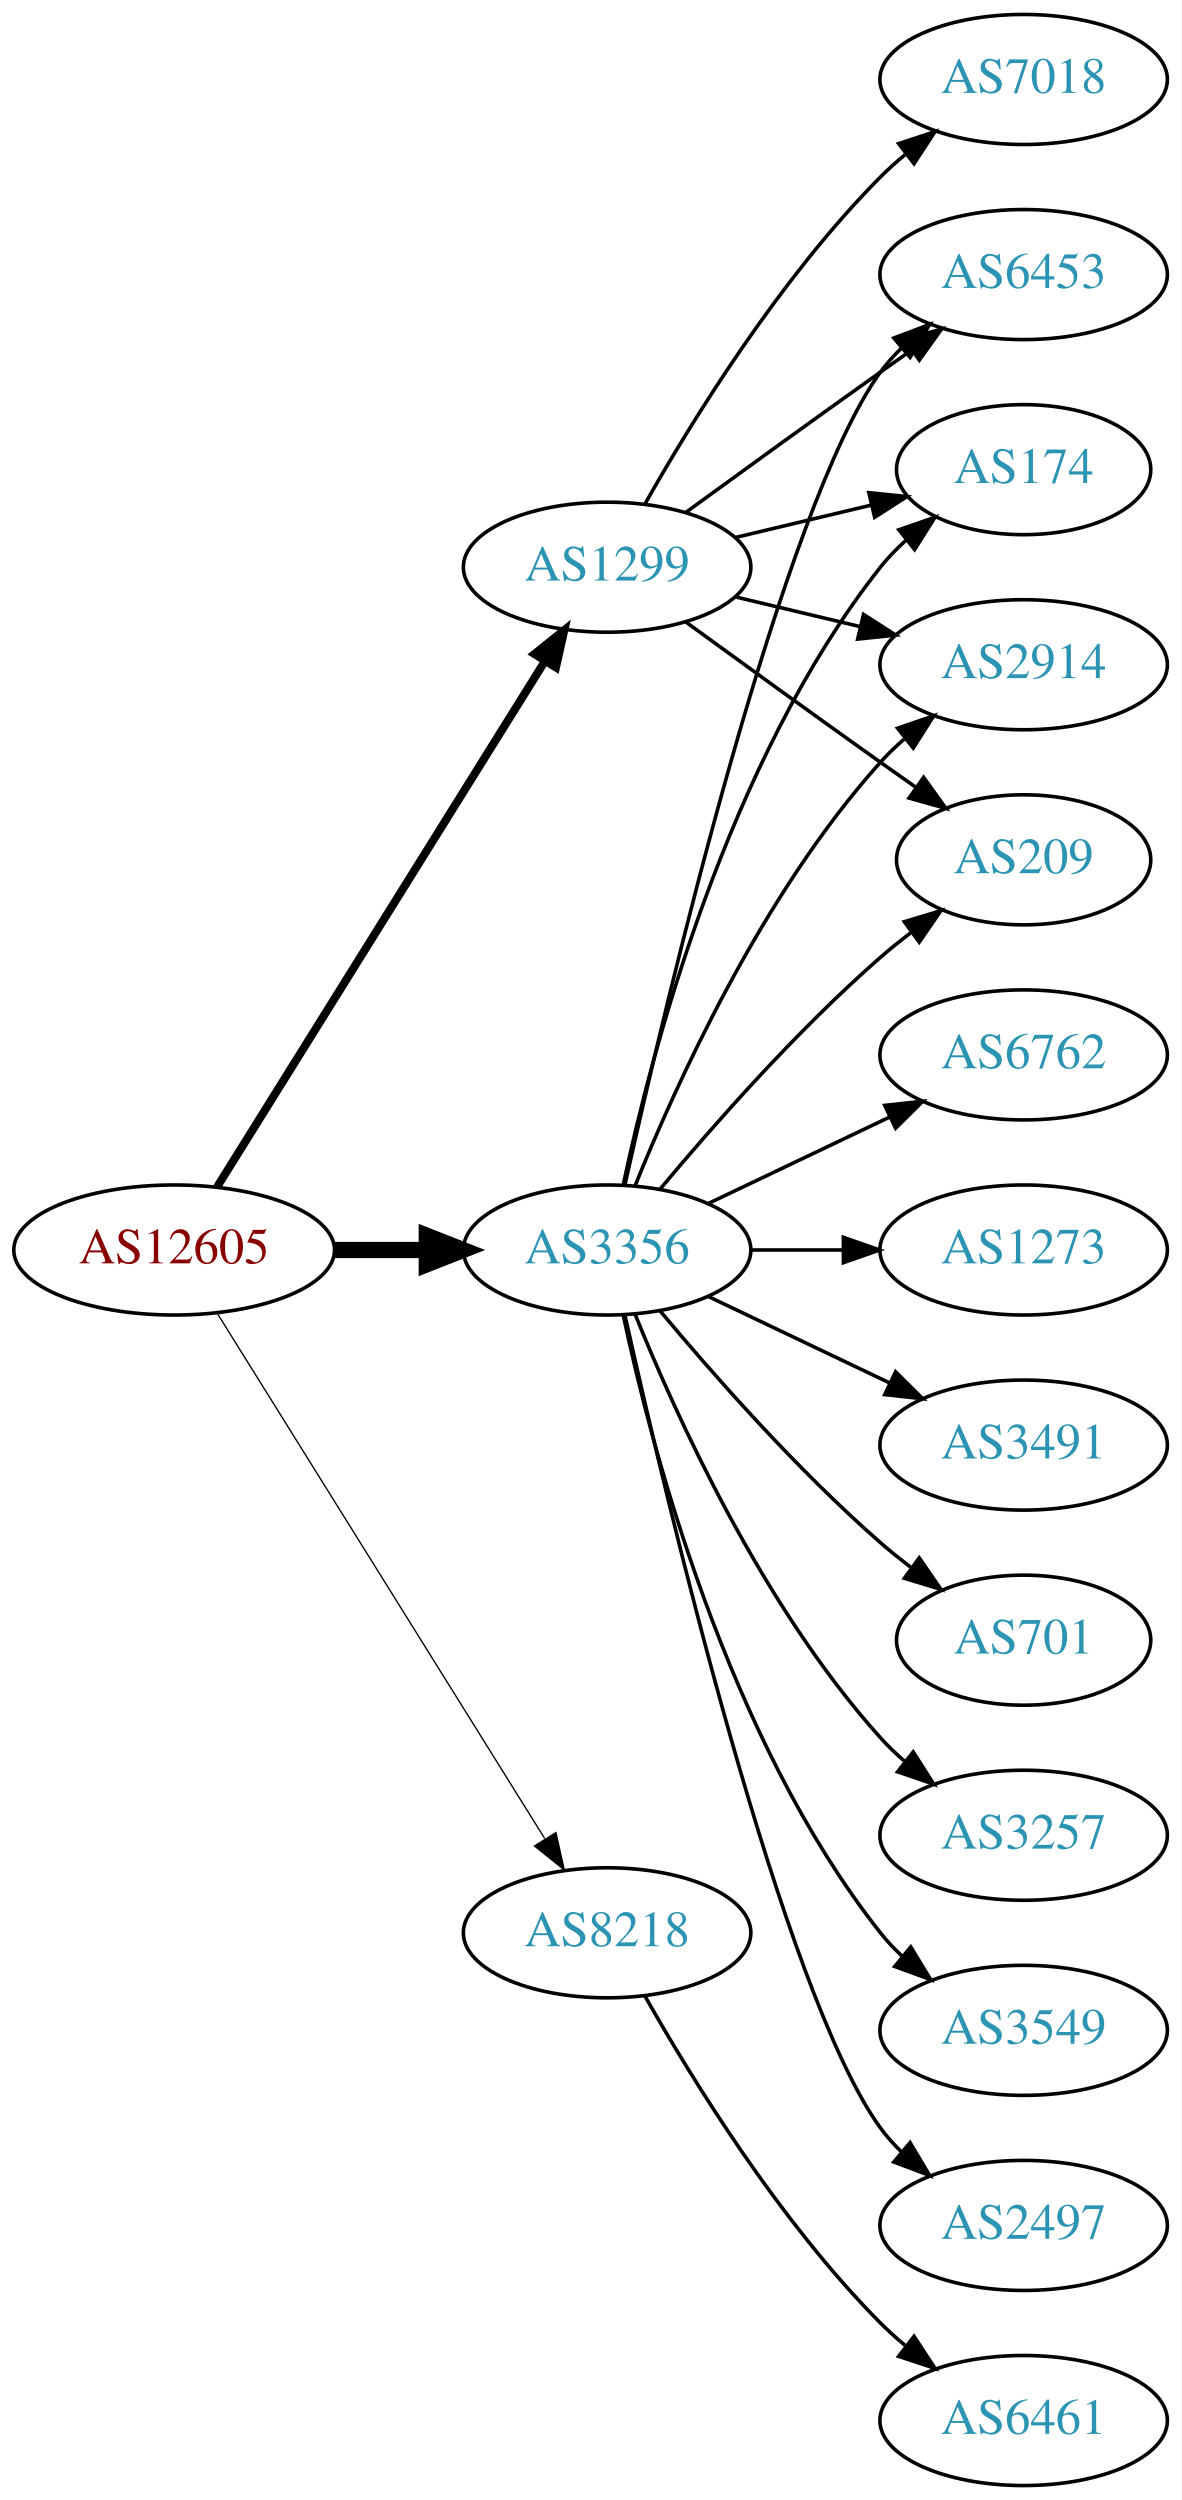
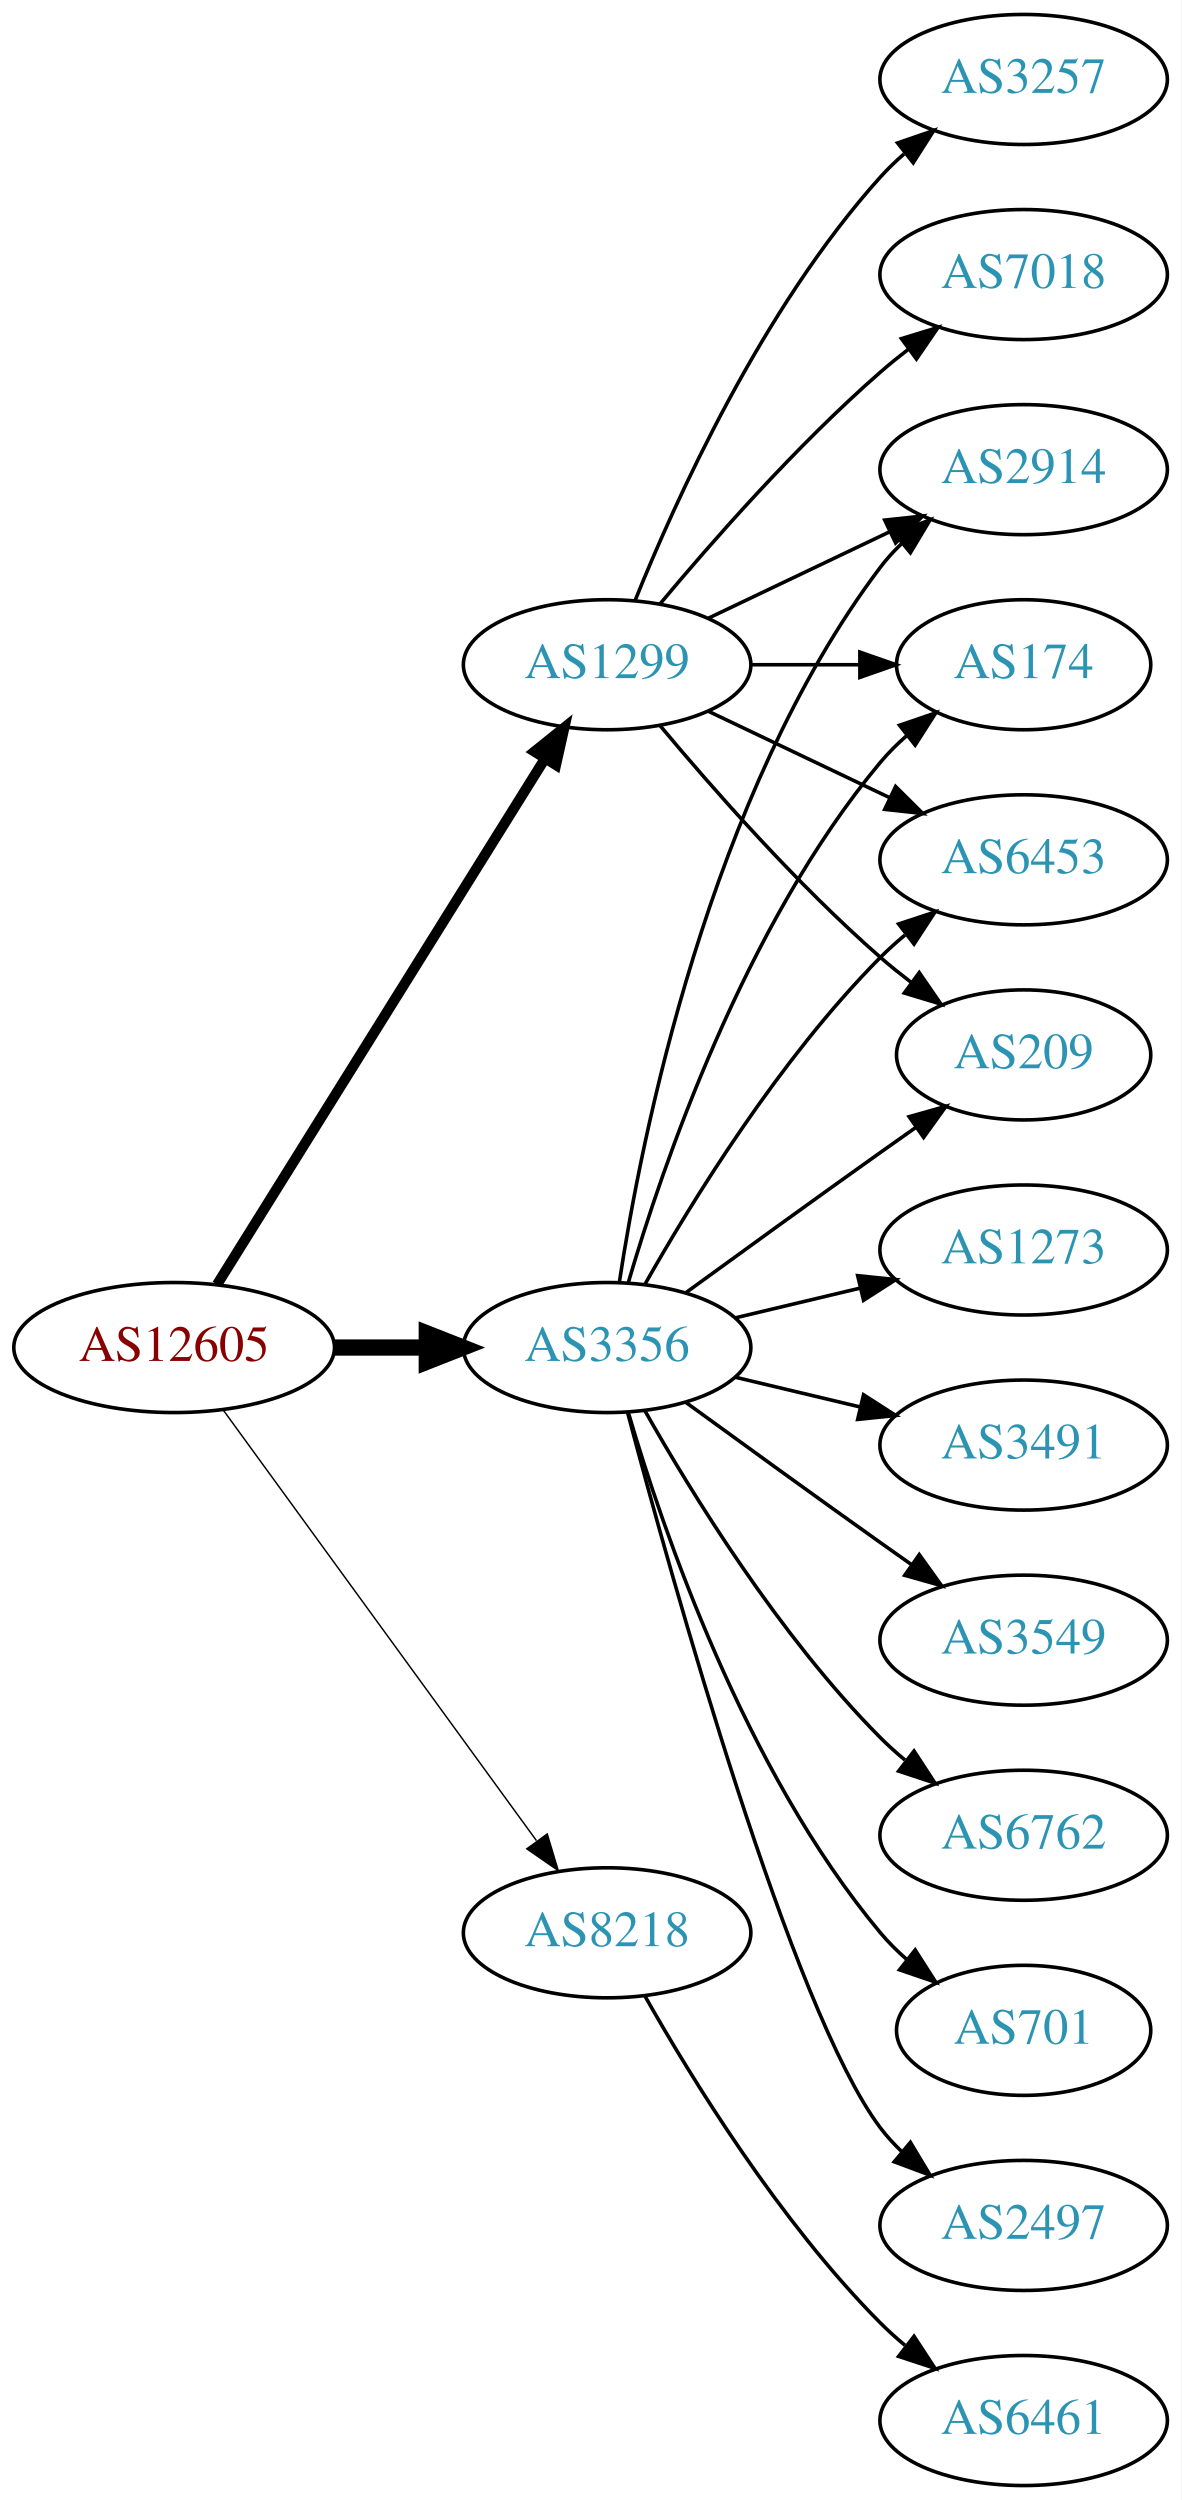
<svg xmlns="http://www.w3.org/2000/svg" xmlns:xlink="http://www.w3.org/1999/xlink" width="327pt" height="692pt" viewBox="0.00 0.00 326.98 692.00">
  <g id="graph0" class="graph" transform="scale(1 1) rotate(0) translate(4 688)">
    <polygon fill="white" stroke="none" points="-4,4 -4,-688 322.978,-688 322.978,4 -4,4" />
    <g id="node1" class="node">
      <g id="a_node1">
        <a xlink:href="/asn/12605" xlink:title="AS12605 ~ Linz, Austria [AT]">
-           <ellipse fill="#ffffff" stroke="black" cx="44.196" cy="-342" rx="44.393" ry="18" />
-           <text text-anchor="middle" x="44.196" y="-338.3" font-family="Times,serif" font-size="14.00" fill="#880000">AS12605</text>
+           <ellipse fill="#ffffff" stroke="black" cx="44.196" cy="-315" rx="44.393" ry="18" />
+           <text text-anchor="middle" x="44.196" y="-311.3" font-family="Times,serif" font-size="14.00" fill="#880000">AS12605</text>
        </a>
      </g>
    </g>
    <g id="node2" class="node">
      <g id="a_node2">
        <a xlink:href="/asn/1299" xlink:title="AS1299 ~ Telia Carrier [EU]">
-           <ellipse fill="#ffffff" stroke="black" cx="164.039" cy="-531" rx="39.794" ry="18" />
-           <text text-anchor="middle" x="164.039" y="-527.3" font-family="Times,serif" font-size="14.00" fill="#2c94b3">AS1299</text>
+           <ellipse fill="#ffffff" stroke="black" cx="164.039" cy="-504" rx="39.794" ry="18" />
+           <text text-anchor="middle" x="164.039" y="-500.3" font-family="Times,serif" font-size="14.00" fill="#2c94b3">AS1299</text>
        </a>
      </g>
    </g>
    <g id="edge1" class="edge">
-       <path fill="none" stroke="black" stroke-width="2.25" d="M56.071,-359.442C76.855,-392.775 122.315,-465.686 146.744,-504.866" />
-       <polygon fill="black" stroke="black" stroke-width="2.25" points="143.929,-506.966 152.19,-513.6 149.869,-503.263 143.929,-506.966" />
+       <path fill="none" stroke="black" stroke-width="2.864" d="M56.071,-332.442C76.855,-365.775 122.315,-438.686 146.744,-477.866" />
+       <polygon fill="black" stroke="black" stroke-width="2.864" points="143.929,-479.966 152.19,-486.6 149.869,-476.263 143.929,-479.966" />
    </g>
    <g id="node3" class="node">
      <g id="a_node3">
        <a xlink:href="/asn/3356" xlink:title="AS3356 ~ Level 3 Parent, LLC [US]">
-           <ellipse fill="#ffffff" stroke="black" cx="164.039" cy="-342" rx="39.794" ry="18" />
-           <text text-anchor="middle" x="164.039" y="-338.3" font-family="Times,serif" font-size="14.00" fill="#2c94b3">AS3356</text>
+           <ellipse fill="#ffffff" stroke="black" cx="164.039" cy="-315" rx="39.794" ry="18" />
+           <text text-anchor="middle" x="164.039" y="-311.3" font-family="Times,serif" font-size="14.00" fill="#2c94b3">AS3356</text>
        </a>
      </g>
    </g>
    <g id="edge2" class="edge">
-       <path fill="none" stroke="black" stroke-width="4.5" d="M88.407,-342C96.72,-342 105.482,-342 113.965,-342" />
-       <polygon fill="black" stroke="black" stroke-width="4.5" points="114.123,-345.938 124.123,-342 114.123,-338.063 114.123,-345.938" />
+       <path fill="none" stroke="black" stroke-width="4.5" d="M88.407,-315C96.72,-315 105.482,-315 113.965,-315" />
+       <polygon fill="black" stroke="black" stroke-width="4.5" points="114.123,-318.938 124.123,-315 114.123,-311.063 114.123,-318.938" />
    </g>
    <g id="node4" class="node">
      <g id="a_node4">
        <a xlink:href="/asn/8218" xlink:title="AS8218 ~ legacy Neotelecoms [FR]">
          <ellipse fill="#ffffff" stroke="black" cx="164.039" cy="-153" rx="39.794" ry="18" />
          <text text-anchor="middle" x="164.039" y="-149.3" font-family="Times,serif" font-size="14.00" fill="#2c94b3">AS8218</text>
        </a>
      </g>
    </g>
    <g id="edge3" class="edge">
-       <path fill="none" stroke="black" stroke-width="0.375" d="M56.071,-324.558C76.855,-291.225 122.315,-218.314 146.744,-179.134" />
-       <polygon fill="black" stroke="black" stroke-width="0.375" points="149.869,-180.737 152.19,-170.4 143.929,-177.034 149.869,-180.737" />
+       <path fill="none" stroke="black" stroke-width="0.409" d="M57.807,-297.663C78.628,-269.04 120.29,-211.767 144.479,-178.514" />
+       <polygon fill="black" stroke="black" stroke-width="0.409" points="147.466,-180.358 150.518,-170.212 141.805,-176.24 147.466,-180.358" />
    </g>
    <g id="node5" class="node">
      <g id="a_node5">
-         <a xlink:href="/asn/174" xlink:title="AS174 ~ Cogent Communications [US]">
-           <ellipse fill="#ffffff" stroke="black" cx="279.332" cy="-558" rx="35.194" ry="18" />
-           <text text-anchor="middle" x="279.332" y="-554.3" font-family="Times,serif" font-size="14.00" fill="#2c94b3">AS174</text>
+         <a xlink:href="/asn/7018" xlink:title="AS7018 ~ AT&amp;T Services, Inc. [US]">
+           <ellipse fill="#ffffff" stroke="black" cx="279.332" cy="-612" rx="39.794" ry="18" />
+           <text text-anchor="middle" x="279.332" y="-608.3" font-family="Times,serif" font-size="14.00" fill="#2c94b3">AS7018</text>
        </a>
      </g>
    </g>
    <g id="edge4" class="edge">
-       <path fill="none" stroke="black" d="M199.646,-539.248C211.44,-542.058 224.745,-545.229 237.013,-548.153" />
-       <polygon fill="black" stroke="black" points="236.479,-551.624 247.018,-550.537 238.101,-544.814 236.479,-551.624" />
+       <path fill="none" stroke="black" d="M178.669,-520.817C192.951,-537.929 216.498,-564.745 239.685,-585 242.151,-587.154 244.789,-589.294 247.487,-591.372" />
+       <polygon fill="black" stroke="black" points="245.512,-594.264 255.641,-597.37 249.66,-588.625 245.512,-594.264" />
    </g>
    <g id="node6" class="node">
      <g id="a_node6">
-         <a xlink:href="/asn/2914" xlink:title="AS2914 ~ NTT America, Inc. [US]">
-           <ellipse fill="#ffffff" stroke="black" cx="279.332" cy="-504" rx="39.794" ry="18" />
-           <text text-anchor="middle" x="279.332" y="-500.3" font-family="Times,serif" font-size="14.00" fill="#2c94b3">AS2914</text>
+         <a xlink:href="/asn/174" xlink:title="AS174 ~ Cogent Communications [US]">
+           <ellipse fill="#ffffff" stroke="black" cx="279.332" cy="-504" rx="35.194" ry="18" />
+           <text text-anchor="middle" x="279.332" y="-500.3" font-family="Times,serif" font-size="14.00" fill="#2c94b3">AS174</text>
        </a>
      </g>
    </g>
    <g id="edge5" class="edge">
-       <path fill="none" stroke="black" d="M199.646,-522.752C210.517,-520.162 222.671,-517.265 234.114,-514.538" />
-       <polygon fill="black" stroke="black" points="235.02,-517.92 243.936,-512.197 233.397,-511.111 235.02,-517.92" />
+       <path fill="none" stroke="black" d="M203.711,-504C213.416,-504 223.907,-504 233.87,-504" />
+       <polygon fill="black" stroke="black" points="234.006,-507.5 244.006,-504 234.006,-500.5 234.006,-507.5" />
    </g>
    <g id="node7" class="node">
      <g id="a_node7">
-         <a xlink:href="/asn/7018" xlink:title="AS7018 ~ AT&amp;T Services, Inc. [US]">
-           <ellipse fill="#ffffff" stroke="black" cx="279.332" cy="-666" rx="39.794" ry="18" />
-           <text text-anchor="middle" x="279.332" y="-662.3" font-family="Times,serif" font-size="14.00" fill="#2c94b3">AS7018</text>
+         <a xlink:href="/asn/6453" xlink:title="AS6453 ~ TATA COMMUNICATIONS (AMERICA) INC [US]">
+           <ellipse fill="#ffffff" stroke="black" cx="279.332" cy="-450" rx="39.794" ry="18" />
+           <text text-anchor="middle" x="279.332" y="-446.3" font-family="Times,serif" font-size="14.00" fill="#2c94b3">AS6453</text>
        </a>
      </g>
    </g>
    <g id="edge6" class="edge">
-       <path fill="none" stroke="black" d="M174.498,-548.49C187.28,-571.096 211.712,-610.886 239.685,-639 241.796,-641.121 244.092,-643.188 246.477,-645.171" />
-       <polygon fill="black" stroke="black" points="244.73,-648.242 254.793,-651.556 248.993,-642.69 244.73,-648.242" />
+       <path fill="none" stroke="black" d="M192.175,-491.066C207.169,-483.919 225.99,-474.948 242.213,-467.215" />
+       <polygon fill="black" stroke="black" points="243.895,-470.291 251.417,-462.829 240.884,-463.972 243.895,-470.291" />
    </g>
    <g id="node8" class="node">
      <g id="a_node8">
-         <a xlink:href="/asn/209" xlink:title="AS209 ~ CenturyLink Communications, LLC [US]">
-           <ellipse fill="#ffffff" stroke="black" cx="279.332" cy="-450" rx="35.194" ry="18" />
-           <text text-anchor="middle" x="279.332" y="-446.3" font-family="Times,serif" font-size="14.00" fill="#2c94b3">AS209</text>
+         <a xlink:href="/asn/3257" xlink:title="AS3257 ~ GTT [DE]">
+           <ellipse fill="#ffffff" stroke="black" cx="279.332" cy="-666" rx="39.794" ry="18" />
+           <text text-anchor="middle" x="279.332" y="-662.3" font-family="Times,serif" font-size="14.00" fill="#2c94b3">AS3257</text>
        </a>
      </g>
    </g>
    <g id="edge7" class="edge">
-       <path fill="none" stroke="black" d="M185.887,-515.778C200.821,-504.909 221.435,-489.975 239.685,-477 242.895,-474.718 246.264,-472.339 249.619,-469.982" />
-       <polygon fill="black" stroke="black" points="251.647,-472.834 257.83,-464.23 247.631,-467.101 251.647,-472.834" />
+       <path fill="none" stroke="black" d="M171.786,-521.787C182.837,-549.243 206.891,-602.578 239.685,-639 241.688,-641.224 243.906,-643.363 246.239,-645.397" />
+       <polygon fill="black" stroke="black" points="244.437,-648.433 254.458,-651.873 248.769,-642.935 244.437,-648.433" />
    </g>
    <g id="node9" class="node">
      <g id="a_node9">
-         <a xlink:href="/asn/6453" xlink:title="AS6453 ~ TATA COMMUNICATIONS (AMERICA) INC [US]">
-           <ellipse fill="#ffffff" stroke="black" cx="279.332" cy="-612" rx="39.794" ry="18" />
-           <text text-anchor="middle" x="279.332" y="-608.3" font-family="Times,serif" font-size="14.00" fill="#2c94b3">AS6453</text>
+         <a xlink:href="/asn/209" xlink:title="AS209 ~ CenturyLink Communications, LLC [US]">
+           <ellipse fill="#ffffff" stroke="black" cx="279.332" cy="-396" rx="35.194" ry="18" />
+           <text text-anchor="middle" x="279.332" y="-392.3" font-family="Times,serif" font-size="14.00" fill="#2c94b3">AS209</text>
        </a>
      </g>
    </g>
    <g id="edge8" class="edge">
-       <path fill="none" stroke="black" d="M185.887,-546.222C200.821,-557.091 221.435,-572.025 239.685,-585 242.506,-587.005 245.449,-589.085 248.397,-591.159" />
-       <polygon fill="black" stroke="black" points="246.424,-594.05 256.621,-596.926 250.443,-588.319 246.424,-594.05" />
-     </g>
-     <g id="edge19" class="edge">
-       <path fill="none" stroke="black" d="M168.529,-360.16C176.16,-396.03 197.152,-477.155 239.685,-531 241.765,-533.633 244.17,-536.116 246.743,-538.428" />
-       <polygon fill="black" stroke="black" points="244.799,-541.354 254.806,-544.835 249.154,-535.873 244.799,-541.354" />
-     </g>
-     <g id="edge18" class="edge">
-       <path fill="none" stroke="black" d="M171.786,-359.787C182.837,-387.243 206.891,-440.578 239.685,-477 241.688,-479.224 243.906,-481.363 246.239,-483.397" />
-       <polygon fill="black" stroke="black" points="244.437,-486.433 254.458,-489.873 248.769,-480.935 244.437,-486.433" />
-     </g>
-     <g id="edge10" class="edge">
-       <path fill="none" stroke="black" d="M178.669,-358.817C192.951,-375.929 216.498,-402.745 239.685,-423 242.355,-425.332 245.228,-427.648 248.158,-429.886" />
-       <polygon fill="black" stroke="black" points="246.309,-432.87 256.449,-435.939 250.436,-427.216 246.309,-432.87" />
-     </g>
-     <g id="edge14" class="edge">
-       <path fill="none" stroke="black" d="M168.997,-360.152C180.118,-410.009 212.597,-547.81 239.685,-585 241.402,-587.357 243.389,-589.581 245.538,-591.663" />
-       <polygon fill="black" stroke="black" points="243.402,-594.439 253.313,-598.183 247.9,-589.075 243.402,-594.439" />
+       <path fill="none" stroke="black" d="M178.669,-487.183C192.951,-470.071 216.498,-443.255 239.685,-423 242.355,-420.668 245.228,-418.352 248.158,-416.114" />
+       <polygon fill="black" stroke="black" points="250.436,-418.784 256.449,-410.061 246.309,-413.13 250.436,-418.784" />
    </g>
    <g id="node10" class="node">
      <g id="a_node10">
-         <a xlink:href="/asn/3257" xlink:title="AS3257 ~ GTT [DE]">
-           <ellipse fill="#ffffff" stroke="black" cx="279.332" cy="-180" rx="39.794" ry="18" />
-           <text text-anchor="middle" x="279.332" y="-176.3" font-family="Times,serif" font-size="14.00" fill="#2c94b3">AS3257</text>
+         <a xlink:href="/asn/2914" xlink:title="AS2914 ~ NTT America, Inc. [US]">
+           <ellipse fill="#ffffff" stroke="black" cx="279.332" cy="-558" rx="39.794" ry="18" />
+           <text text-anchor="middle" x="279.332" y="-554.3" font-family="Times,serif" font-size="14.00" fill="#2c94b3">AS2914</text>
        </a>
      </g>
    </g>
    <g id="edge9" class="edge">
-       <path fill="none" stroke="black" d="M171.786,-324.213C182.837,-296.757 206.891,-243.422 239.685,-207 241.688,-204.776 243.906,-202.637 246.239,-200.603" />
-       <polygon fill="black" stroke="black" points="248.769,-203.065 254.458,-194.127 244.437,-197.567 248.769,-203.065" />
+       <path fill="none" stroke="black" d="M192.175,-516.934C207.169,-524.081 225.99,-533.052 242.213,-540.785" />
+       <polygon fill="black" stroke="black" points="240.884,-544.028 251.417,-545.171 243.895,-537.709 240.884,-544.028" />
+     </g>
+     <g id="edge10" class="edge">
+       <path fill="none" stroke="black" d="M169.913,-333.002C179.227,-364.844 202.043,-431.981 239.685,-477 241.838,-479.574 244.292,-482.017 246.896,-484.303" />
+       <polygon fill="black" stroke="black" points="244.98,-487.249 255.007,-490.672 249.303,-481.743 244.98,-487.249" />
+     </g>
+     <g id="edge17" class="edge">
+       <path fill="none" stroke="black" d="M174.498,-332.49C187.28,-355.096 211.712,-394.886 239.685,-423 241.796,-425.121 244.092,-427.188 246.477,-429.171" />
+       <polygon fill="black" stroke="black" points="244.73,-432.242 254.793,-435.556 248.993,-426.69 244.73,-432.242" />
+     </g>
+     <g id="edge11" class="edge">
+       <path fill="none" stroke="black" d="M185.887,-330.222C200.821,-341.091 221.435,-356.025 239.685,-369 242.895,-371.282 246.264,-373.661 249.619,-376.018" />
+       <polygon fill="black" stroke="black" points="247.631,-378.899 257.83,-381.77 251.647,-373.166 247.631,-378.899" />
+     </g>
+     <g id="edge13" class="edge">
+       <path fill="none" stroke="black" d="M167.415,-332.986C173.389,-372.422 192.1,-467.995 239.685,-531 241.442,-533.327 243.459,-535.529 245.629,-537.596" />
+       <polygon fill="black" stroke="black" points="243.513,-540.389 253.441,-544.088 247.987,-535.005 243.513,-540.389" />
    </g>
    <g id="node11" class="node">
      <g id="a_node11">
-         <a xlink:href="/asn/3549" xlink:title="AS3549 ~ Level 3 Parent, LLC [US]">
-           <ellipse fill="#ffffff" stroke="black" cx="279.332" cy="-126" rx="39.794" ry="18" />
-           <text text-anchor="middle" x="279.332" y="-122.3" font-family="Times,serif" font-size="14.00" fill="#2c94b3">AS3549</text>
-         </a>
-       </g>
-     </g>
-     <g id="edge11" class="edge">
-       <path fill="none" stroke="black" d="M168.529,-323.84C176.16,-287.97 197.152,-206.845 239.685,-153 241.493,-150.712 243.545,-148.538 245.74,-146.49" />
-       <polygon fill="black" stroke="black" points="248.094,-149.086 253.6,-140.034 243.651,-143.677 248.094,-149.086" />
+         <a xlink:href="/asn/6762" xlink:title="AS6762 ~ TELECOM ITALIA SPARKLE S.p.A. [IT]">
+           <ellipse fill="#ffffff" stroke="black" cx="279.332" cy="-180" rx="39.794" ry="18" />
+           <text text-anchor="middle" x="279.332" y="-176.3" font-family="Times,serif" font-size="14.00" fill="#2c94b3">AS6762</text>
+         </a>
+       </g>
+     </g>
+     <g id="edge12" class="edge">
+       <path fill="none" stroke="black" d="M174.498,-297.51C187.28,-274.904 211.712,-235.114 239.685,-207 241.796,-204.879 244.092,-202.812 246.477,-200.829" />
+       <polygon fill="black" stroke="black" points="248.993,-203.31 254.793,-194.444 244.73,-197.758 248.993,-203.31" />
    </g>
    <g id="node12" class="node">
      <g id="a_node12">
+         <a xlink:href="/asn/701" xlink:title="AS701 ~ UUNET [US]">
+           <ellipse fill="#ffffff" stroke="black" cx="279.332" cy="-126" rx="35.194" ry="18" />
+           <text text-anchor="middle" x="279.332" y="-122.3" font-family="Times,serif" font-size="14.00" fill="#2c94b3">AS701</text>
+         </a>
+       </g>
+     </g>
+     <g id="edge14" class="edge">
+       <path fill="none" stroke="black" d="M169.913,-296.998C179.227,-265.156 202.043,-198.019 239.685,-153 241.838,-150.426 244.292,-147.983 246.896,-145.697" />
+       <polygon fill="black" stroke="black" points="249.303,-148.257 255.007,-139.328 244.98,-142.751 249.303,-148.257" />
+     </g>
+     <g id="node13" class="node">
+       <g id="a_node13">
        <a xlink:href="/asn/2497" xlink:title="AS2497 ~ Internet Initiative Japan Inc. [JP]">
          <ellipse fill="#ffffff" stroke="black" cx="279.332" cy="-72" rx="39.794" ry="18" />
          <text text-anchor="middle" x="279.332" y="-68.3" font-family="Times,serif" font-size="14.00" fill="#2c94b3">AS2497</text>
        </a>
      </g>
    </g>
-     <g id="edge12" class="edge">
-       <path fill="none" stroke="black" d="M168.997,-323.848C180.118,-273.991 212.597,-136.19 239.685,-99 241.402,-96.643 243.389,-94.419 245.538,-92.337" />
-       <polygon fill="black" stroke="black" points="247.9,-94.925 253.313,-85.817 243.402,-89.561 247.9,-94.925" />
-     </g>
-     <g id="node13" class="node">
-       <g id="a_node13">
-         <a xlink:href="/asn/6762" xlink:title="AS6762 ~ TELECOM ITALIA SPARKLE S.p.A. [IT]">
-           <ellipse fill="#ffffff" stroke="black" cx="279.332" cy="-396" rx="39.794" ry="18" />
-           <text text-anchor="middle" x="279.332" y="-392.3" font-family="Times,serif" font-size="14.00" fill="#2c94b3">AS6762</text>
-         </a>
-       </g>
-     </g>
-     <g id="edge13" class="edge">
-       <path fill="none" stroke="black" d="M192.175,-354.934C207.169,-362.081 225.99,-371.052 242.213,-378.785" />
-       <polygon fill="black" stroke="black" points="240.884,-382.028 251.417,-383.171 243.895,-375.709 240.884,-382.028" />
+     <g id="edge15" class="edge">
+       <path fill="none" stroke="black" d="M169.739,-296.898C181.891,-251.021 215.115,-131.531 239.685,-99 241.442,-96.673 243.459,-94.471 245.629,-92.404" />
+       <polygon fill="black" stroke="black" points="247.987,-94.995 253.441,-85.912 243.513,-89.612 247.987,-94.995" />
    </g>
    <g id="node14" class="node">
      <g id="a_node14">
        <a xlink:href="/asn/1273" xlink:title="AS1273 ~ Vodafone Group PLC [EU]">
          <ellipse fill="#ffffff" stroke="black" cx="279.332" cy="-342" rx="39.794" ry="18" />
          <text text-anchor="middle" x="279.332" y="-338.3" font-family="Times,serif" font-size="14.00" fill="#2c94b3">AS1273</text>
        </a>
      </g>
    </g>
-     <g id="edge15" class="edge">
-       <path fill="none" stroke="black" d="M203.711,-342C211.914,-342 220.678,-342 229.21,-342" />
-       <polygon fill="black" stroke="black" points="229.449,-345.5 239.449,-342 229.449,-338.5 229.449,-345.5" />
+     <g id="edge16" class="edge">
+       <path fill="none" stroke="black" d="M199.646,-323.248C210.517,-325.838 222.671,-328.735 234.114,-331.462" />
+       <polygon fill="black" stroke="black" points="233.397,-334.889 243.936,-333.803 235.02,-328.08 233.397,-334.889" />
    </g>
    <g id="node15" class="node">
      <g id="a_node15">
        <a xlink:href="/asn/3491" xlink:title="AS3491 ~ PCCW Global, Inc. [US]">
          <ellipse fill="#ffffff" stroke="black" cx="279.332" cy="-288" rx="39.794" ry="18" />
          <text text-anchor="middle" x="279.332" y="-284.3" font-family="Times,serif" font-size="14.00" fill="#2c94b3">AS3491</text>
        </a>
      </g>
    </g>
-     <g id="edge16" class="edge">
-       <path fill="none" stroke="black" d="M192.175,-329.066C207.169,-321.919 225.99,-312.948 242.213,-305.215" />
-       <polygon fill="black" stroke="black" points="243.895,-308.291 251.417,-300.829 240.884,-301.972 243.895,-308.291" />
+     <g id="edge18" class="edge">
+       <path fill="none" stroke="black" d="M199.646,-306.752C210.517,-304.162 222.671,-301.265 234.114,-298.538" />
+       <polygon fill="black" stroke="black" points="235.02,-301.92 243.936,-296.197 233.397,-295.111 235.02,-301.92" />
    </g>
    <g id="node16" class="node">
      <g id="a_node16">
-         <a xlink:href="/asn/701" xlink:title="AS701 ~ UUNET [US]">
-           <ellipse fill="#ffffff" stroke="black" cx="279.332" cy="-234" rx="35.194" ry="18" />
-           <text text-anchor="middle" x="279.332" y="-230.3" font-family="Times,serif" font-size="14.00" fill="#2c94b3">AS701</text>
-         </a>
-       </g>
-     </g>
-     <g id="edge17" class="edge">
-       <path fill="none" stroke="black" d="M178.669,-325.183C192.951,-308.071 216.498,-281.255 239.685,-261 242.355,-258.668 245.228,-256.352 248.158,-254.114" />
-       <polygon fill="black" stroke="black" points="250.436,-256.784 256.449,-248.061 246.309,-251.13 250.436,-256.784" />
+         <a xlink:href="/asn/3549" xlink:title="AS3549 ~ Level 3 Parent, LLC [US]">
+           <ellipse fill="#ffffff" stroke="black" cx="279.332" cy="-234" rx="39.794" ry="18" />
+           <text text-anchor="middle" x="279.332" y="-230.3" font-family="Times,serif" font-size="14.00" fill="#2c94b3">AS3549</text>
+         </a>
+       </g>
+     </g>
+     <g id="edge19" class="edge">
+       <path fill="none" stroke="black" d="M185.887,-299.778C200.821,-288.909 221.435,-273.975 239.685,-261 242.506,-258.995 245.449,-256.915 248.397,-254.841" />
+       <polygon fill="black" stroke="black" points="250.443,-257.681 256.621,-249.074 246.424,-251.95 250.443,-257.681" />
    </g>
    <g id="node17" class="node">
      <g id="a_node17">
        <a xlink:href="/asn/6461" xlink:title="AS6461 ~ ZAYO-6461 [US]">
          <ellipse fill="#ffffff" stroke="black" cx="279.332" cy="-18" rx="39.794" ry="18" />
          <text text-anchor="middle" x="279.332" y="-14.3" font-family="Times,serif" font-size="14.00" fill="#2c94b3">AS6461</text>
        </a>
      </g>
    </g>
    <g id="edge20" class="edge">
      <path fill="none" stroke="black" d="M174.498,-135.51C187.28,-112.904 211.712,-73.114 239.685,-45 241.796,-42.879 244.092,-40.812 246.477,-38.829" />
      <polygon fill="black" stroke="black" points="248.993,-41.31 254.793,-32.444 244.73,-35.758 248.993,-41.31" />
    </g>
  </g>
</svg>
